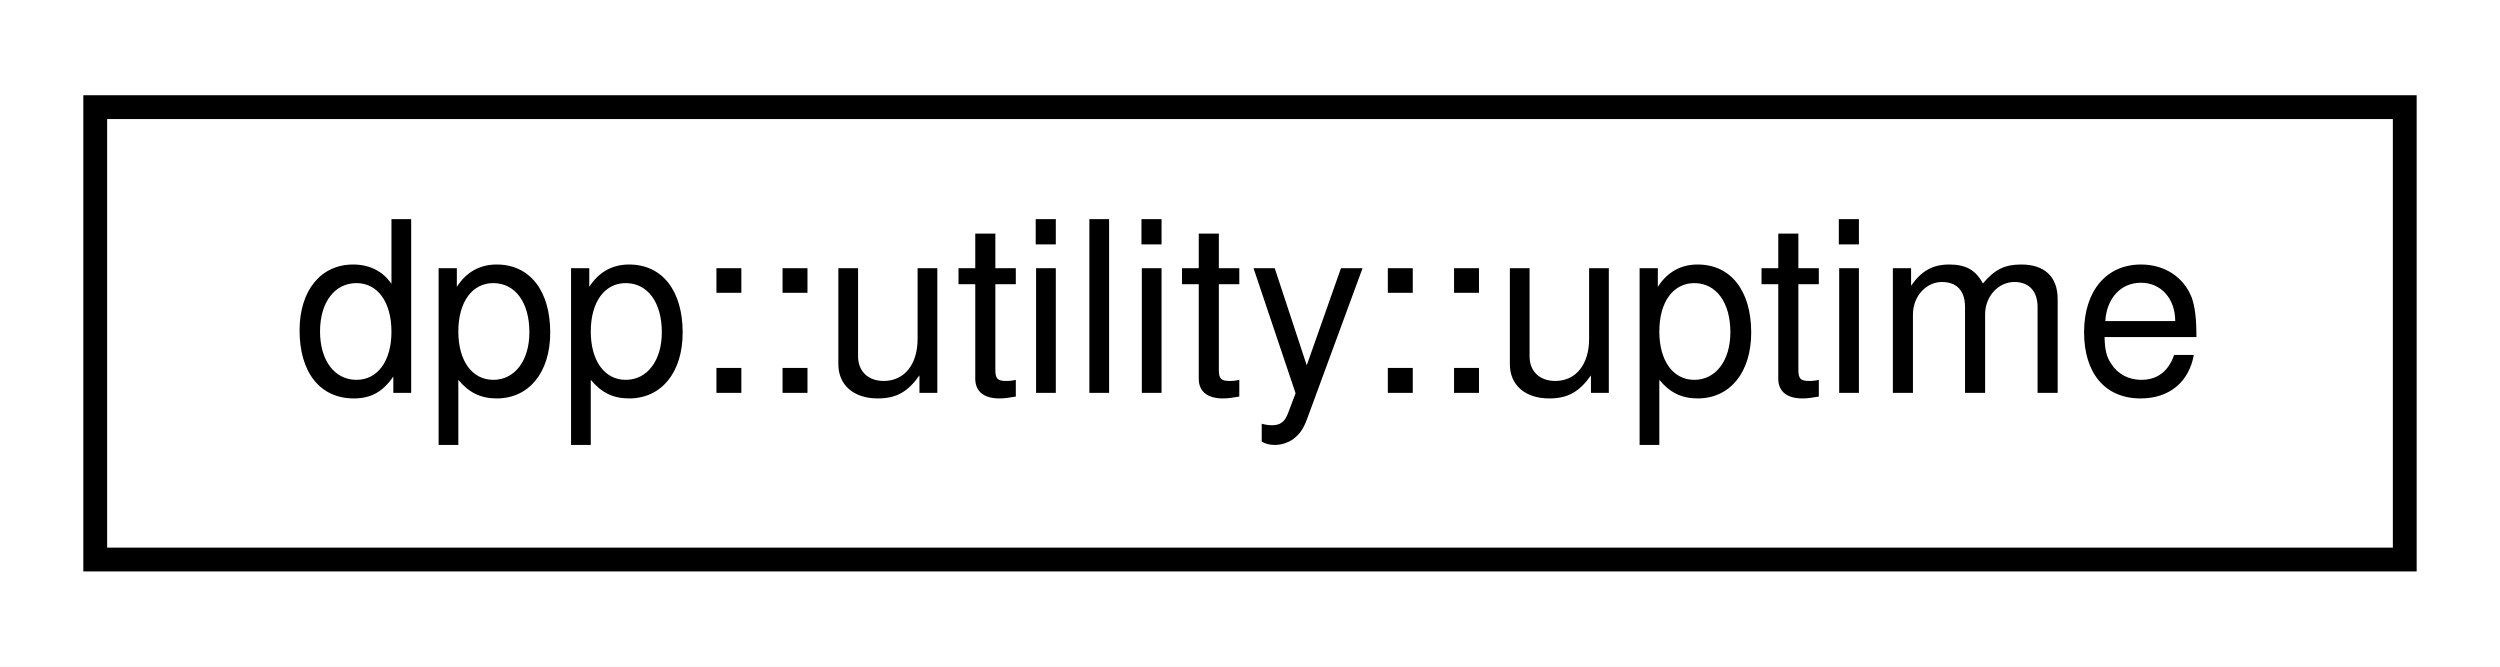
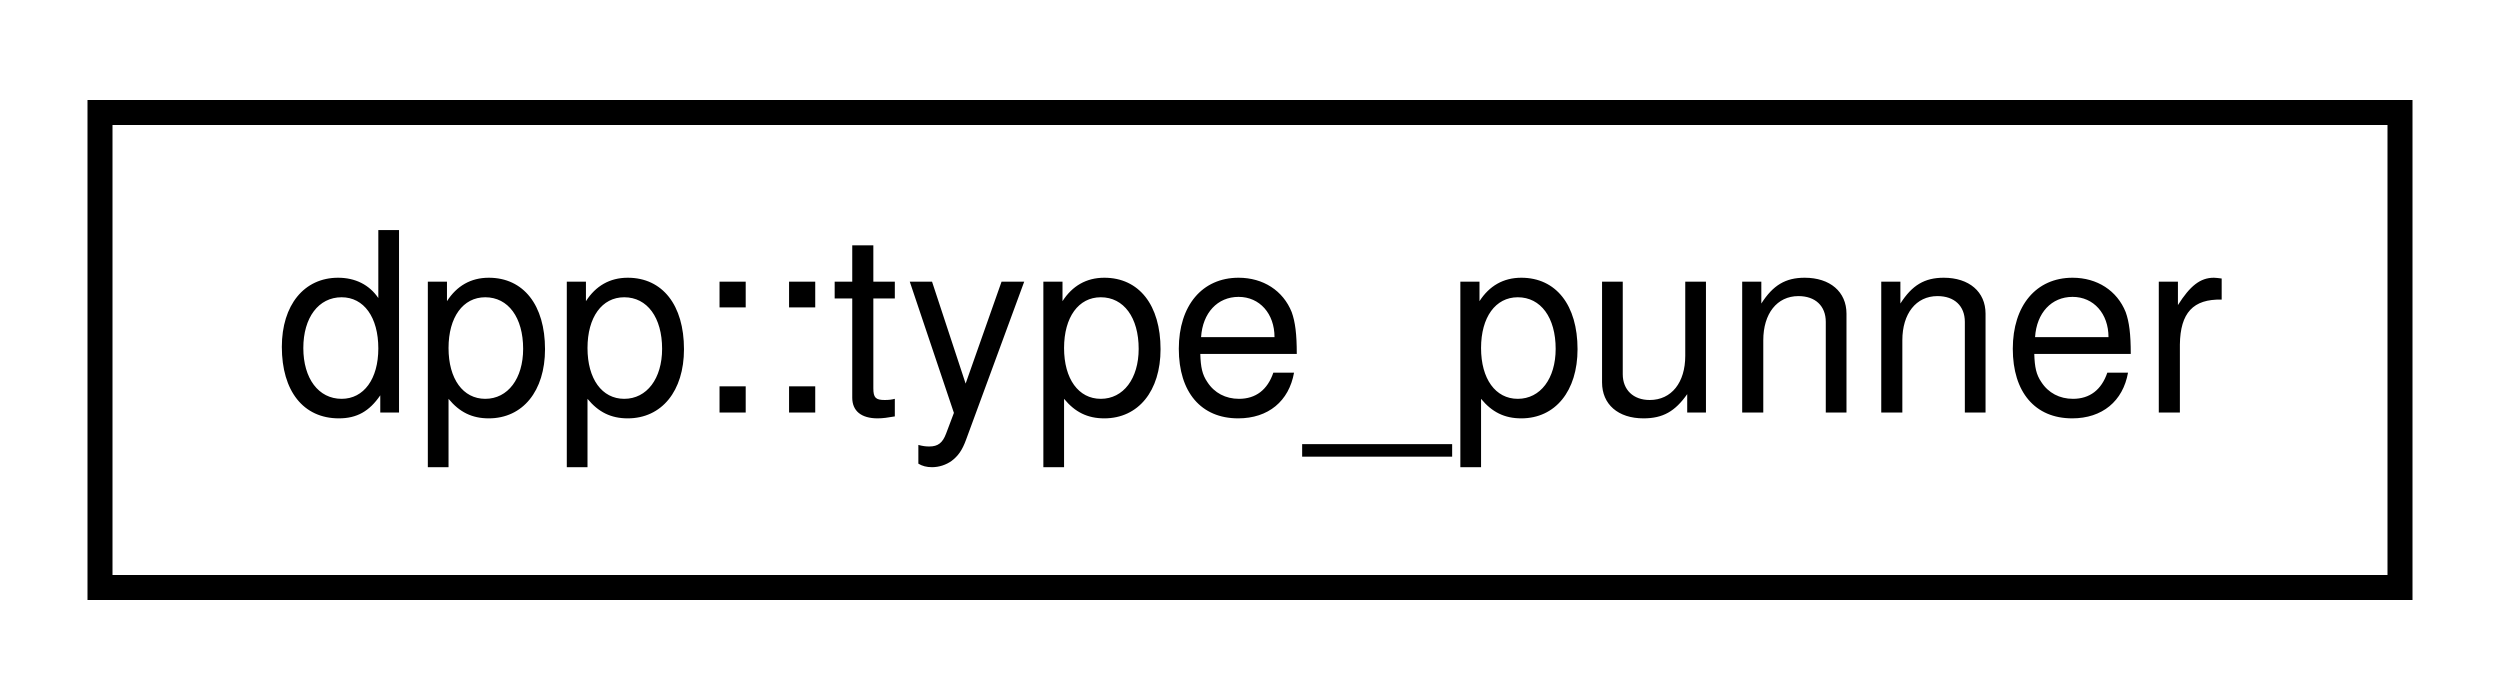
- <svg xmlns="http://www.w3.org/2000/svg" xmlns:xlink="http://www.w3.org/1999/xlink" width="105pt" height="28pt" viewBox="0.00 0.00 105.00 28.00">
+ <svg xmlns="http://www.w3.org/2000/svg" xmlns:xlink="http://www.w3.org/1999/xlink" width="100pt" height="28pt" viewBox="0.00 0.00 100.00 28.00">
  <g id="graph0" class="graph" transform="scale(1 1) rotate(0) translate(4 24)">
-     <polygon fill="white" stroke="none" points="-4,4 -4,-24 101,-24 101,4 -4,4" />
+     <polygon fill="white" stroke="none" points="-4,4 -4,-24 96,-24 96,4 -4,4" />
    <g id="node1" class="node">
      <g id="a_node1">
-         <a xlink:href="structdpp_1_1utility_1_1uptime.html" target="_top" xlink:title="A class used to represent an uptime in hours, minutes, seconds and days, with helper functions to con...">
-           <polygon fill="white" stroke="black" points="-7.10543e-15,-0.5 -7.10543e-15,-19.5 97,-19.5 97,-0.5 -7.10543e-15,-0.5" />
-           <text text-anchor="middle" x="48.5" y="-7.5" font-family="Helvetica,sans-Serif" font-size="10.00">dpp::utility::uptime</text>
+         <a xlink:href="uniondpp_1_1type__punner.html" target="_top" xlink:title=" ">
+           <polygon fill="white" stroke="black" points="0,-0.5 0,-19.5 92,-19.5 92,-0.5 0,-0.5" />
+           <text text-anchor="middle" x="46" y="-7.5" font-family="Helvetica,sans-Serif" font-size="10.00">dpp::type_punner</text>
        </a>
      </g>
    </g>
  </g>
</svg>
